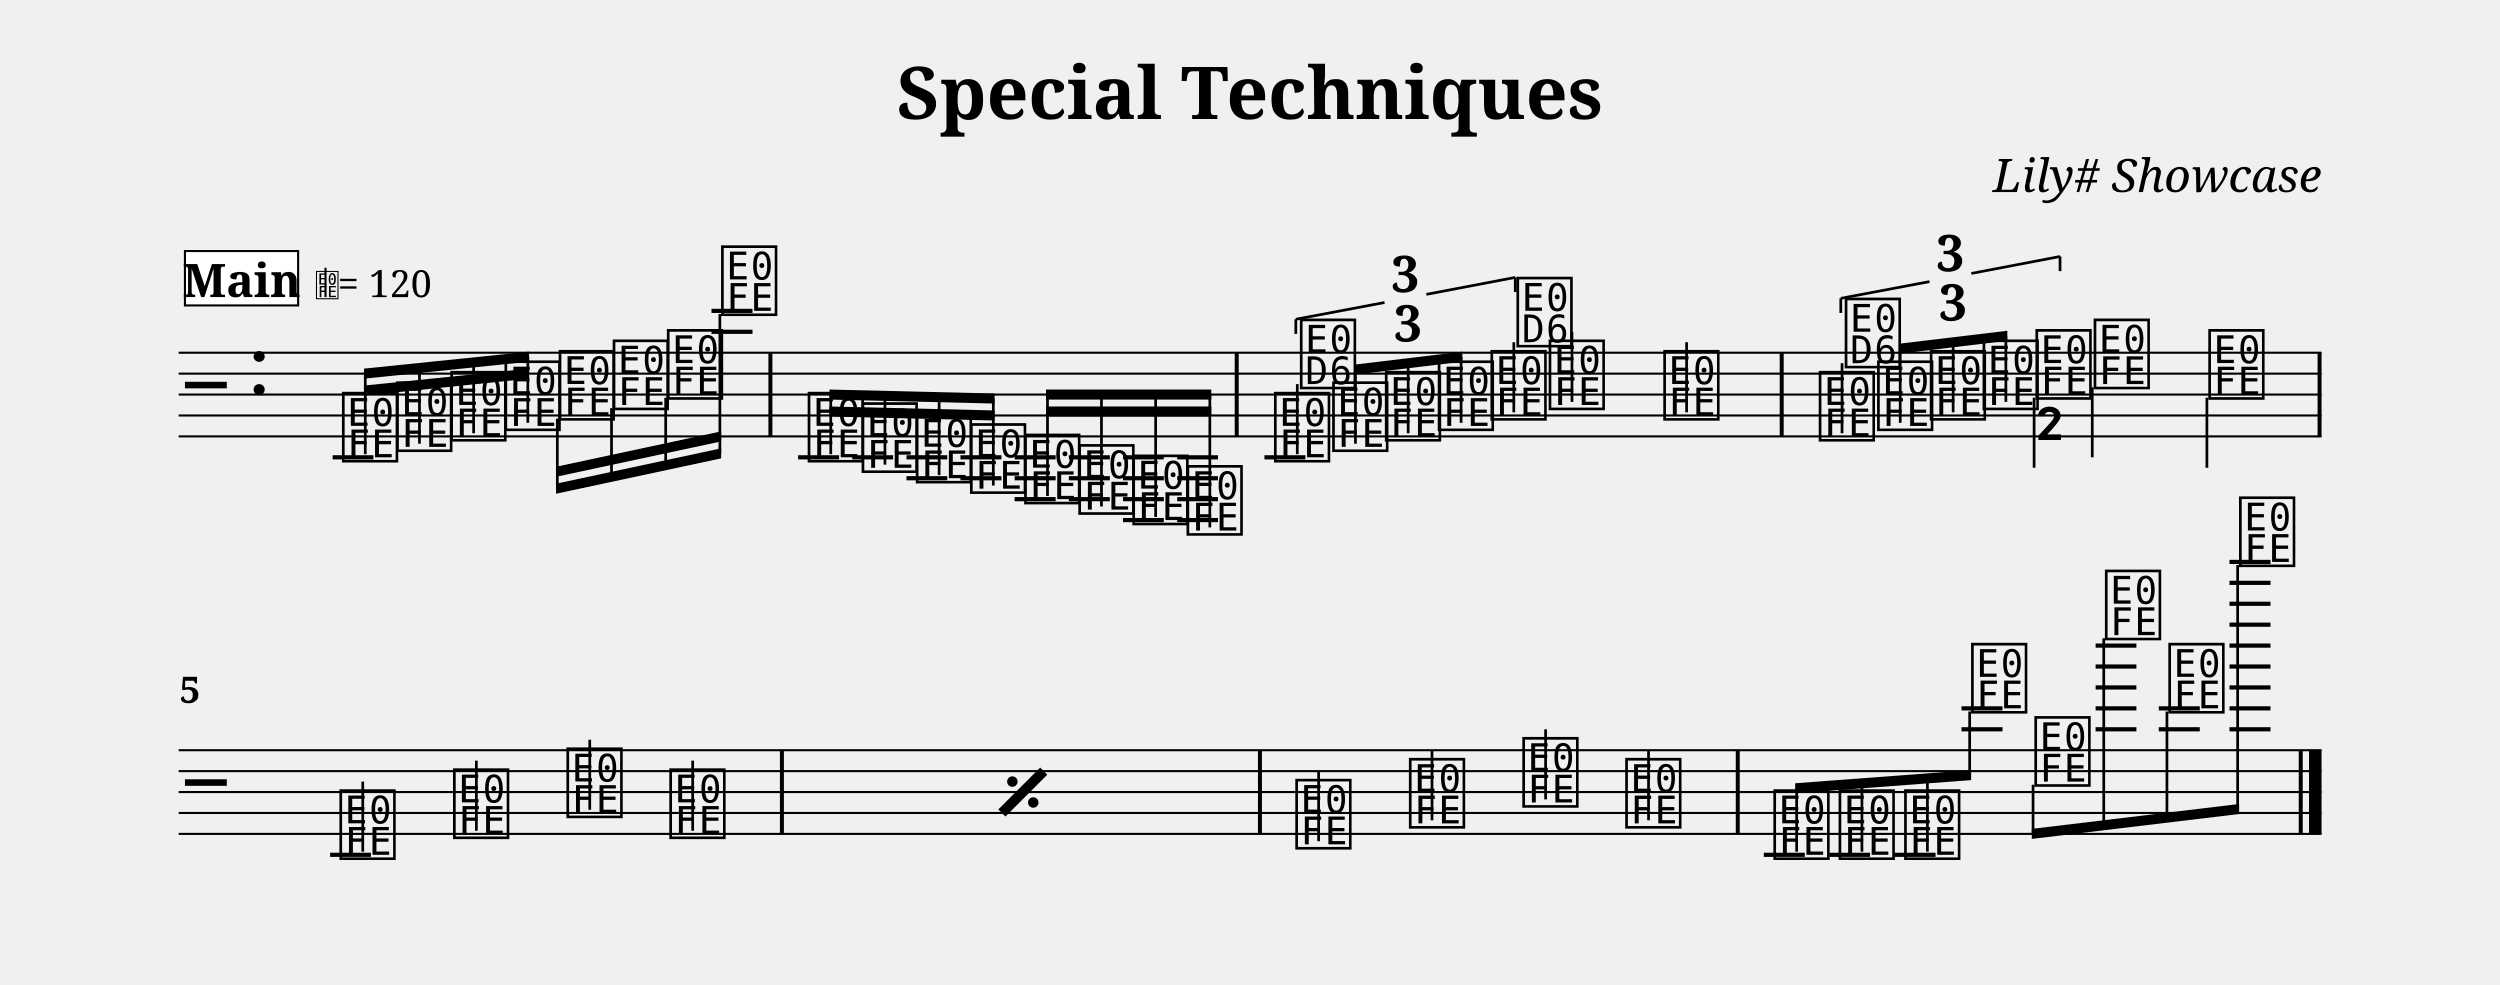
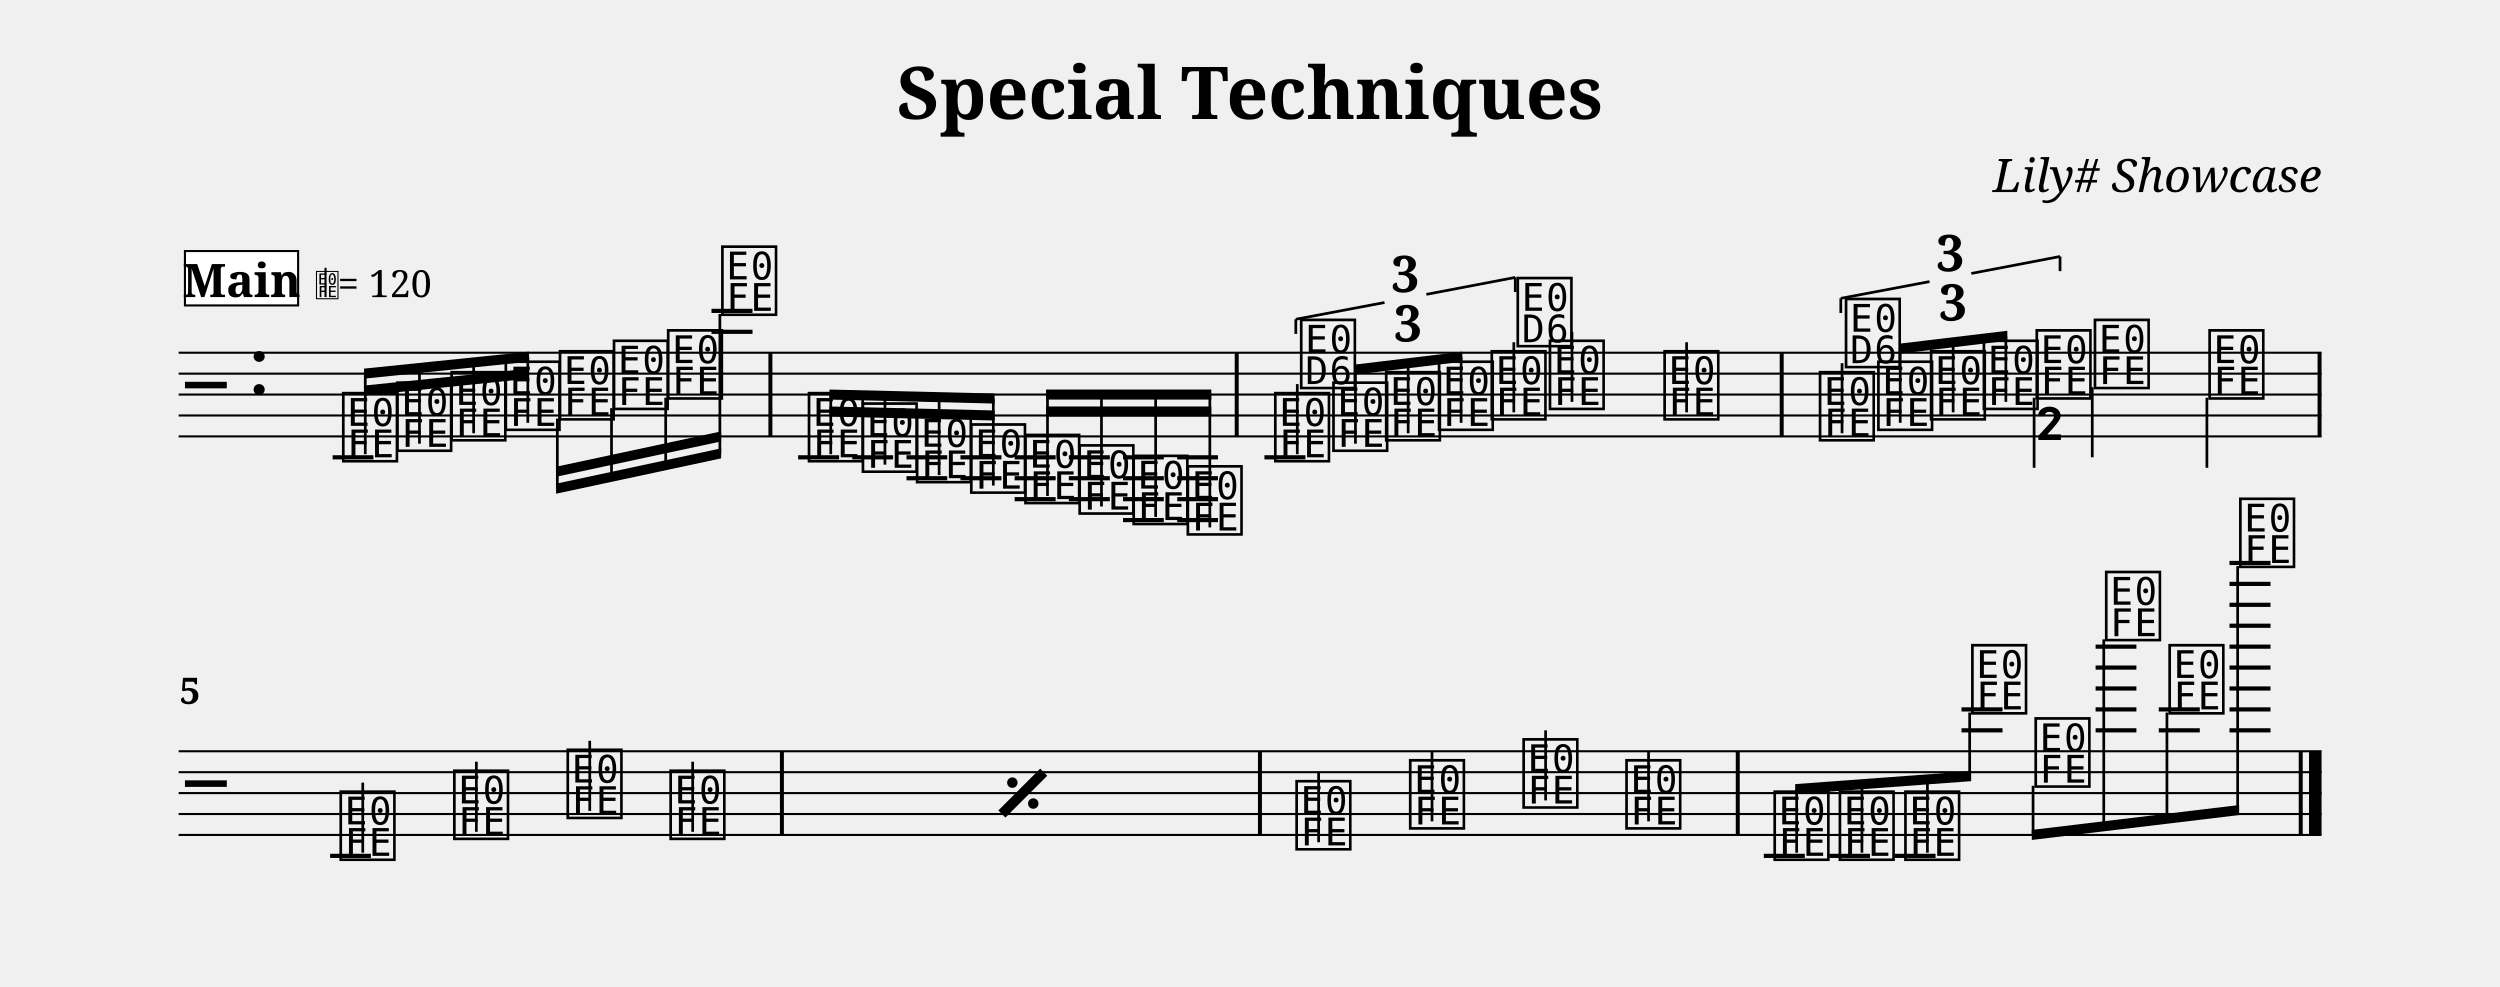
- <svg xmlns="http://www.w3.org/2000/svg" width="1195.0" height="470.6" viewBox="0 0 119.50 47.06" font-family="serif">
+ <svg xmlns="http://www.w3.org/2000/svg" width="1195.0" height="471.5" viewBox="0 0 119.50 47.15" font-family="serif">
  <style>
  @font-face { font-family: 'Emmentaler'; src: local('Emmentaler'); }
  .music { font-family: 'Emmentaler', serif; }
</style>
  <text x="59.75" y="5.69" font-size="3.49" font-weight="bold" text-anchor="middle" data-pos="105">Special Techniques</text>
  <text x="110.97" y="9.18" font-size="2.20" font-style="italic" text-anchor="end" data-pos="135">Lily# Showcase</text>
  <g transform="translate(8.54,0.00) scale(1,1)">
    <line x1="0.00" y1="16.86" x2="102.43" y2="16.86" stroke="#000000" stroke-width="0.100" />
    <line x1="0.00" y1="17.86" x2="102.43" y2="17.86" stroke="#000000" stroke-width="0.100" />
    <line x1="0.00" y1="18.86" x2="102.43" y2="18.86" stroke="#000000" stroke-width="0.100" />
    <line x1="0.00" y1="19.86" x2="102.43" y2="19.86" stroke="#000000" stroke-width="0.100" />
    <line x1="0.00" y1="20.86" x2="102.43" y2="20.86" stroke="#000000" stroke-width="0.100" />
    <text class="music" x="0.30" y="19.86" font-size="4.00"></text>
    <text class="music" x="3.30" y="18.86" font-size="4.00" data-pos="163"></text>
    <line x1="7.36" y1="21.86" x2="9.31" y2="21.86" stroke="#000000" stroke-width="0.200" />
    <line x1="25.47" y1="15.86" x2="27.43" y2="15.86" stroke="#000000" stroke-width="0.200" />
    <line x1="25.47" y1="14.86" x2="27.43" y2="14.86" stroke="#000000" stroke-width="0.200" />
    <line x1="29.61" y1="21.86" x2="31.57" y2="21.86" stroke="#000000" stroke-width="0.200" />
    <line x1="32.20" y1="21.86" x2="34.15" y2="21.86" stroke="#000000" stroke-width="0.200" />
    <line x1="34.79" y1="21.86" x2="36.74" y2="21.86" stroke="#000000" stroke-width="0.200" />
    <line x1="34.79" y1="22.86" x2="36.74" y2="22.86" stroke="#000000" stroke-width="0.200" />
    <line x1="37.37" y1="21.86" x2="39.33" y2="21.86" stroke="#000000" stroke-width="0.200" />
    <line x1="37.37" y1="22.86" x2="39.33" y2="22.86" stroke="#000000" stroke-width="0.200" />
    <line x1="39.96" y1="21.86" x2="41.92" y2="21.86" stroke="#000000" stroke-width="0.200" />
    <line x1="39.96" y1="22.86" x2="41.92" y2="22.86" stroke="#000000" stroke-width="0.200" />
    <line x1="39.96" y1="23.86" x2="41.92" y2="23.86" stroke="#000000" stroke-width="0.200" />
    <line x1="42.55" y1="21.86" x2="44.51" y2="21.86" stroke="#000000" stroke-width="0.200" />
    <line x1="42.55" y1="22.86" x2="44.51" y2="22.86" stroke="#000000" stroke-width="0.200" />
    <line x1="42.55" y1="23.86" x2="44.51" y2="23.86" stroke="#000000" stroke-width="0.200" />
    <line x1="45.14" y1="21.86" x2="47.09" y2="21.86" stroke="#000000" stroke-width="0.200" />
    <line x1="45.14" y1="22.86" x2="47.09" y2="22.86" stroke="#000000" stroke-width="0.200" />
    <line x1="45.14" y1="23.86" x2="47.09" y2="23.86" stroke="#000000" stroke-width="0.200" />
    <line x1="45.14" y1="24.86" x2="47.09" y2="24.86" stroke="#000000" stroke-width="0.200" />
    <line x1="47.73" y1="21.86" x2="49.68" y2="21.86" stroke="#000000" stroke-width="0.200" />
    <line x1="47.73" y1="22.86" x2="49.68" y2="22.86" stroke="#000000" stroke-width="0.200" />
    <line x1="47.73" y1="23.86" x2="49.68" y2="23.86" stroke="#000000" stroke-width="0.200" />
    <line x1="47.73" y1="24.86" x2="49.68" y2="24.86" stroke="#000000" stroke-width="0.200" />
    <line x1="51.90" y1="21.86" x2="53.86" y2="21.86" stroke="#000000" stroke-width="0.200" />
    <text class="music" x="7.68" y="21.86" font-size="4.00" data-pos="222"></text>
    <text class="music" x="10.27" y="21.36" font-size="4.00" data-pos="296"></text>
    <text class="music" x="12.86" y="20.86" font-size="4.00" data-pos="298"></text>
    <text class="music" x="15.45" y="20.36" font-size="4.00" data-pos="300"></text>
    <text class="music" x="18.04" y="19.86" font-size="4.00" data-pos="302"></text>
    <text class="music" x="20.62" y="19.36" font-size="4.00" data-pos="304"></text>
    <text class="music" x="23.21" y="18.86" font-size="4.00" data-pos="306"></text>
    <text class="music" x="25.80" y="14.86" font-size="4.00" data-pos="308"></text>
    <text class="music" x="29.94" y="21.86" font-size="4.00" data-pos="338"></text>
    <text class="music" x="32.52" y="22.36" font-size="4.00" data-pos="410"></text>
    <text class="music" x="35.11" y="22.86" font-size="4.00" data-pos="412"></text>
    <text class="music" x="37.70" y="23.36" font-size="4.00" data-pos="414"></text>
    <text class="music" x="40.29" y="23.86" font-size="4.00" data-pos="416"></text>
    <text class="music" x="42.88" y="24.36" font-size="4.00" data-pos="418"></text>
    <text class="music" x="45.46" y="24.86" font-size="4.00" data-pos="420"></text>
    <text class="music" x="48.05" y="25.36" font-size="4.00" data-pos="422"></text>
    <text class="music" x="52.23" y="21.86" font-size="4.00" data-pos="514"></text>
    <line x1="53.47" y1="21.71" x2="53.47" y2="18.36" stroke="#000000" stroke-width="0.130" />
    <text class="music" x="53.47" y="18.36" font-size="4.00"></text>
    <text class="music" x="55.01" y="21.36" font-size="4.00" data-pos="530"></text>
    <text class="music" x="57.53" y="20.86" font-size="4.00" data-pos="533"></text>
    <text class="music" x="60.06" y="20.36" font-size="4.00" data-pos="535"></text>
    <text class="music" x="62.58" y="19.86" font-size="4.00" data-pos="539"></text>
    <line x1="63.82" y1="19.71" x2="63.82" y2="16.36" stroke="#000000" stroke-width="0.130" />
    <text class="music" x="63.82" y="16.36" font-size="4.00"></text>
    <text class="music" x="65.36" y="19.36" font-size="4.00" data-pos="543"></text>
    <line x1="66.60" y1="19.21" x2="66.60" y2="15.86" stroke="#000000" stroke-width="0.130" />
    <text class="music" x="70.84" y="19.86" font-size="4.00" data-pos="546"></text>
    <line x1="72.08" y1="19.71" x2="72.08" y2="16.36" stroke="#000000" stroke-width="0.130" />
    <text class="music" x="78.27" y="20.86" font-size="4.00" data-pos="565"></text>
    <line x1="79.51" y1="20.71" x2="79.51" y2="17.36" stroke="#000000" stroke-width="0.130" />
    <text class="music" x="79.51" y="17.36" font-size="4.00"></text>
    <text class="music" x="81.06" y="20.36" font-size="4.00" data-pos="581"></text>
    <text class="music" x="83.58" y="19.86" font-size="4.00" data-pos="584"></text>
    <text class="music" x="86.10" y="19.36" font-size="4.00" data-pos="586"></text>
    <text class="music" x="88.63" y="18.86" font-size="4.00" data-pos="590"></text>
    <line x1="88.69" y1="19.01" x2="88.69" y2="22.36" stroke="#000000" stroke-width="0.130" />
    <text class="music" x="88.69" y="22.36" font-size="4.00"></text>
    <text class="music" x="91.41" y="18.36" font-size="4.00" data-pos="594"></text>
    <line x1="91.47" y1="18.51" x2="91.47" y2="21.86" stroke="#000000" stroke-width="0.130" />
    <text class="music" x="96.89" y="18.86" font-size="4.00" data-pos="597"></text>
    <line x1="96.95" y1="19.01" x2="96.95" y2="22.36" stroke="#000000" stroke-width="0.130" />
    <rect x="28.19" y="16.86" width="0.19" height="4.00" data-pos="311" />
    <rect x="50.48" y="16.86" width="0.19" height="4.00" data-pos="424" />
    <rect x="76.53" y="16.86" width="0.19" height="4.00" data-pos="548" />
    <rect x="102.24" y="16.86" width="0.19" height="4.00" data-pos="599" />
    <polygon points="8.86,18.43 16.75,17.62 16.75,18.10 8.86,18.91" />
    <polygon points="8.86,17.62 16.75,16.81 16.75,17.29 8.86,18.10" />
    <line x1="8.92" y1="21.71" x2="8.92" y2="17.86" stroke="#000000" stroke-width="0.130" />
    <line x1="11.51" y1="21.21" x2="11.51" y2="17.59" stroke="#000000" stroke-width="0.130" />
    <line x1="14.10" y1="20.71" x2="14.10" y2="17.33" stroke="#000000" stroke-width="0.130" />
    <line x1="16.69" y1="20.21" x2="16.69" y2="17.06" stroke="#000000" stroke-width="0.130" />
    <polygon points="18.04,23.12 25.93,21.43 25.93,21.91 18.04,23.60" />
    <polygon points="18.04,22.31 25.93,20.62 25.93,21.10 18.04,22.79" />
    <line x1="18.10" y1="20.01" x2="18.10" y2="23.35" stroke="#000000" stroke-width="0.130" />
    <line x1="20.69" y1="19.51" x2="20.69" y2="22.80" stroke="#000000" stroke-width="0.130" />
    <line x1="23.28" y1="19.01" x2="23.28" y2="22.24" stroke="#000000" stroke-width="0.130" />
    <line x1="25.87" y1="15.01" x2="25.87" y2="21.69" stroke="#000000" stroke-width="0.130" />
    <polygon points="31.11,19.43 39.00,19.62 39.00,20.10 31.11,19.91" />
    <polygon points="31.11,18.62 39.00,18.81 39.00,19.29 31.11,19.10" />
    <line x1="31.17" y1="21.71" x2="31.17" y2="18.87" stroke="#000000" stroke-width="0.130" />
    <line x1="33.76" y1="22.21" x2="33.76" y2="18.93" stroke="#000000" stroke-width="0.130" />
    <line x1="36.35" y1="22.71" x2="36.35" y2="18.99" stroke="#000000" stroke-width="0.130" />
    <line x1="38.94" y1="23.21" x2="38.94" y2="19.05" stroke="#000000" stroke-width="0.130" />
    <polygon points="41.46,19.43 49.36,19.43 49.36,19.91 41.46,19.91" />
    <polygon points="41.46,18.62 49.36,18.62 49.36,19.10 41.46,19.10" />
    <line x1="41.53" y1="23.71" x2="41.53" y2="18.86" stroke="#000000" stroke-width="0.130" />
    <line x1="44.11" y1="24.21" x2="44.11" y2="18.86" stroke="#000000" stroke-width="0.130" />
    <line x1="46.70" y1="24.71" x2="46.70" y2="18.86" stroke="#000000" stroke-width="0.130" />
    <line x1="49.29" y1="25.21" x2="49.29" y2="18.86" stroke="#000000" stroke-width="0.130" />
    <polygon points="56.19,17.43 61.36,16.81 61.36,17.29 56.19,17.91" />
    <line x1="56.25" y1="21.21" x2="56.25" y2="17.67" stroke="#000000" stroke-width="0.130" />
    <line x1="58.77" y1="20.71" x2="58.77" y2="17.36" stroke="#000000" stroke-width="0.130" />
    <line x1="61.30" y1="20.21" x2="61.30" y2="17.06" stroke="#000000" stroke-width="0.130" />
    <polygon points="82.23,16.43 87.41,15.81 87.41,16.29 82.23,16.91" />
    <line x1="82.29" y1="20.21" x2="82.29" y2="16.67" stroke="#000000" stroke-width="0.130" />
    <line x1="84.82" y1="19.71" x2="84.82" y2="16.36" stroke="#000000" stroke-width="0.130" />
    <line x1="87.34" y1="19.21" x2="87.34" y2="16.06" stroke="#000000" stroke-width="0.130" />
-     <line x1="0.00" y1="35.86" x2="102.43" y2="35.86" stroke="#000000" stroke-width="0.100" />
-     <line x1="0.00" y1="36.86" x2="102.43" y2="36.86" stroke="#000000" stroke-width="0.100" />
-     <line x1="0.00" y1="37.86" x2="102.43" y2="37.86" stroke="#000000" stroke-width="0.100" />
-     <line x1="0.00" y1="38.86" x2="102.43" y2="38.86" stroke="#000000" stroke-width="0.100" />
-     <line x1="0.00" y1="39.86" x2="102.43" y2="39.86" stroke="#000000" stroke-width="0.100" />
-     <text class="music" x="0.30" y="38.86" font-size="4.00"></text>
-     <line x1="7.24" y1="40.86" x2="9.19" y2="40.86" stroke="#000000" stroke-width="0.200" />
-     <line x1="75.77" y1="40.86" x2="77.73" y2="40.86" stroke="#000000" stroke-width="0.200" />
-     <line x1="78.90" y1="40.86" x2="80.85" y2="40.86" stroke="#000000" stroke-width="0.200" />
-     <line x1="82.02" y1="40.86" x2="83.98" y2="40.86" stroke="#000000" stroke-width="0.200" />
-     <line x1="85.22" y1="34.86" x2="87.18" y2="34.86" stroke="#000000" stroke-width="0.200" />
-     <line x1="85.22" y1="33.86" x2="87.18" y2="33.86" stroke="#000000" stroke-width="0.200" />
-     <line x1="91.63" y1="34.86" x2="93.58" y2="34.86" stroke="#000000" stroke-width="0.200" />
-     <line x1="91.63" y1="33.86" x2="93.58" y2="33.86" stroke="#000000" stroke-width="0.200" />
-     <line x1="91.63" y1="32.86" x2="93.58" y2="32.86" stroke="#000000" stroke-width="0.200" />
-     <line x1="91.63" y1="31.86" x2="93.58" y2="31.86" stroke="#000000" stroke-width="0.200" />
-     <line x1="91.63" y1="30.86" x2="93.58" y2="30.86" stroke="#000000" stroke-width="0.200" />
-     <line x1="94.65" y1="34.86" x2="96.61" y2="34.86" stroke="#000000" stroke-width="0.200" />
-     <line x1="94.65" y1="33.86" x2="96.61" y2="33.86" stroke="#000000" stroke-width="0.200" />
-     <line x1="98.03" y1="34.86" x2="99.99" y2="34.86" stroke="#000000" stroke-width="0.200" />
-     <line x1="98.03" y1="33.86" x2="99.99" y2="33.86" stroke="#000000" stroke-width="0.200" />
-     <line x1="98.03" y1="32.86" x2="99.99" y2="32.86" stroke="#000000" stroke-width="0.200" />
-     <line x1="98.03" y1="31.86" x2="99.99" y2="31.86" stroke="#000000" stroke-width="0.200" />
-     <line x1="98.03" y1="30.86" x2="99.99" y2="30.86" stroke="#000000" stroke-width="0.200" />
-     <line x1="98.03" y1="29.86" x2="99.99" y2="29.86" stroke="#000000" stroke-width="0.200" />
-     <line x1="98.03" y1="28.86" x2="99.99" y2="28.86" stroke="#000000" stroke-width="0.200" />
-     <line x1="98.03" y1="27.86" x2="99.99" y2="27.86" stroke="#000000" stroke-width="0.200" />
-     <line x1="98.03" y1="26.86" x2="99.99" y2="26.86" stroke="#000000" stroke-width="0.200" />
-     <text class="music" x="7.56" y="40.86" font-size="4.00" data-pos="697"></text>
-     <line x1="8.80" y1="40.71" x2="8.80" y2="37.36" stroke="#000000" stroke-width="0.130" />
-     <text class="music" x="12.99" y="39.86" font-size="4.00" data-pos="700"></text>
-     <line x1="14.23" y1="39.71" x2="14.23" y2="36.36" stroke="#000000" stroke-width="0.130" />
-     <text class="music" x="18.41" y="38.86" font-size="4.00" data-pos="702"></text>
-     <line x1="19.65" y1="38.71" x2="19.65" y2="35.36" stroke="#000000" stroke-width="0.130" />
-     <text class="music" x="23.33" y="39.86" font-size="4.00" data-pos="704"></text>
-     <line x1="24.57" y1="39.71" x2="24.57" y2="36.36" stroke="#000000" stroke-width="0.130" />
-     <text class="music" x="53.25" y="40.36" font-size="4.00" data-pos="710"></text>
-     <line x1="54.49" y1="40.21" x2="54.49" y2="36.86" stroke="#000000" stroke-width="0.130" />
-     <text class="music" x="58.68" y="39.36" font-size="4.00" data-pos="715"></text>
-     <line x1="59.91" y1="39.21" x2="59.91" y2="35.86" stroke="#000000" stroke-width="0.130" />
-     <text class="music" x="64.10" y="38.36" font-size="4.00" data-pos="717"></text>
-     <line x1="65.34" y1="38.21" x2="65.34" y2="34.86" stroke="#000000" stroke-width="0.130" />
-     <text class="music" x="69.02" y="39.36" font-size="4.00" data-pos="719"></text>
-     <line x1="70.26" y1="39.21" x2="70.26" y2="35.86" stroke="#000000" stroke-width="0.130" />
-     <text class="music" x="76.10" y="40.86" font-size="4.00" data-pos="745"></text>
-     <text class="music" x="79.22" y="40.86" font-size="4.00" data-pos="801"></text>
-     <text class="music" x="82.35" y="40.86" font-size="4.00" data-pos="803"></text>
-     <text class="music" x="85.55" y="33.86" font-size="4.00" data-pos="805"></text>
-     <text class="music" x="88.58" y="37.36" font-size="4.00" data-pos="809"></text>
-     <text class="music" x="91.95" y="30.36" font-size="4.00" data-pos="812"></text>
-     <text class="music" x="94.98" y="33.86" font-size="4.00" data-pos="816"></text>
-     <text class="music" x="98.36" y="26.86" font-size="4.00" data-pos="819"></text>
-     <rect x="28.74" y="35.86" width="0.19" height="4.00" data-pos="705" />
-     <rect x="51.59" y="35.86" width="0.19" height="4.00" data-pos="708" />
-     <rect x="74.43" y="35.86" width="0.19" height="4.00" data-pos="721" />
-     <rect x="101.34" y="35.86" width="0.19" height="4.00" data-pos="823" />
-     <rect x="101.83" y="35.86" width="0.60" height="4.00" data-pos="823" />
-     <polygon points="77.27,37.44 85.68,36.81 85.68,37.29 77.27,37.92" />
-     <line x1="77.34" y1="40.71" x2="77.34" y2="37.67" stroke="#000000" stroke-width="0.130" />
-     <line x1="80.46" y1="40.71" x2="80.46" y2="37.44" stroke="#000000" stroke-width="0.130" />
-     <line x1="83.59" y1="40.71" x2="83.59" y2="37.21" stroke="#000000" stroke-width="0.130" />
-     <line x1="85.61" y1="34.01" x2="85.61" y2="37.06" stroke="#000000" stroke-width="0.130" />
-     <polygon points="88.58,39.62 98.49,38.43 98.49,38.91 88.58,40.10" />
-     <line x1="88.64" y1="37.51" x2="88.64" y2="39.86" stroke="#000000" stroke-width="0.130" />
-     <line x1="92.02" y1="30.51" x2="92.02" y2="39.45" stroke="#000000" stroke-width="0.130" />
-     <line x1="95.04" y1="34.01" x2="95.04" y2="39.09" stroke="#000000" stroke-width="0.130" />
-     <line x1="98.42" y1="27.01" x2="98.42" y2="38.68" stroke="#000000" stroke-width="0.130" />
+     <line x1="0.00" y1="35.91" x2="102.43" y2="35.91" stroke="#000000" stroke-width="0.100" />
+     <line x1="0.00" y1="36.91" x2="102.43" y2="36.91" stroke="#000000" stroke-width="0.100" />
+     <line x1="0.00" y1="37.91" x2="102.43" y2="37.91" stroke="#000000" stroke-width="0.100" />
+     <line x1="0.00" y1="38.91" x2="102.43" y2="38.91" stroke="#000000" stroke-width="0.100" />
+     <line x1="0.00" y1="39.91" x2="102.43" y2="39.91" stroke="#000000" stroke-width="0.100" />
+     <text class="music" x="0.30" y="38.91" font-size="4.00"></text>
+     <line x1="7.24" y1="40.91" x2="9.19" y2="40.91" stroke="#000000" stroke-width="0.200" />
+     <line x1="75.77" y1="40.91" x2="77.73" y2="40.91" stroke="#000000" stroke-width="0.200" />
+     <line x1="78.90" y1="40.91" x2="80.85" y2="40.91" stroke="#000000" stroke-width="0.200" />
+     <line x1="82.02" y1="40.91" x2="83.98" y2="40.91" stroke="#000000" stroke-width="0.200" />
+     <line x1="85.22" y1="34.91" x2="87.18" y2="34.91" stroke="#000000" stroke-width="0.200" />
+     <line x1="85.22" y1="33.91" x2="87.18" y2="33.91" stroke="#000000" stroke-width="0.200" />
+     <line x1="91.63" y1="34.91" x2="93.58" y2="34.91" stroke="#000000" stroke-width="0.200" />
+     <line x1="91.63" y1="33.91" x2="93.58" y2="33.91" stroke="#000000" stroke-width="0.200" />
+     <line x1="91.63" y1="32.91" x2="93.58" y2="32.91" stroke="#000000" stroke-width="0.200" />
+     <line x1="91.63" y1="31.91" x2="93.58" y2="31.91" stroke="#000000" stroke-width="0.200" />
+     <line x1="91.63" y1="30.91" x2="93.58" y2="30.91" stroke="#000000" stroke-width="0.200" />
+     <line x1="94.65" y1="34.91" x2="96.61" y2="34.91" stroke="#000000" stroke-width="0.200" />
+     <line x1="94.65" y1="33.91" x2="96.61" y2="33.91" stroke="#000000" stroke-width="0.200" />
+     <line x1="98.03" y1="34.91" x2="99.99" y2="34.91" stroke="#000000" stroke-width="0.200" />
+     <line x1="98.03" y1="33.91" x2="99.99" y2="33.91" stroke="#000000" stroke-width="0.200" />
+     <line x1="98.03" y1="32.91" x2="99.99" y2="32.91" stroke="#000000" stroke-width="0.200" />
+     <line x1="98.03" y1="31.91" x2="99.99" y2="31.91" stroke="#000000" stroke-width="0.200" />
+     <line x1="98.03" y1="30.91" x2="99.99" y2="30.91" stroke="#000000" stroke-width="0.200" />
+     <line x1="98.03" y1="29.91" x2="99.99" y2="29.91" stroke="#000000" stroke-width="0.200" />
+     <line x1="98.03" y1="28.91" x2="99.99" y2="28.91" stroke="#000000" stroke-width="0.200" />
+     <line x1="98.03" y1="27.91" x2="99.99" y2="27.91" stroke="#000000" stroke-width="0.200" />
+     <line x1="98.03" y1="26.91" x2="99.99" y2="26.91" stroke="#000000" stroke-width="0.200" />
+     <text class="music" x="7.56" y="40.91" font-size="4.00" data-pos="697"></text>
+     <line x1="8.80" y1="40.76" x2="8.80" y2="37.41" stroke="#000000" stroke-width="0.130" />
+     <text class="music" x="12.99" y="39.91" font-size="4.00" data-pos="700"></text>
+     <line x1="14.23" y1="39.76" x2="14.23" y2="36.41" stroke="#000000" stroke-width="0.130" />
+     <text class="music" x="18.41" y="38.91" font-size="4.00" data-pos="702"></text>
+     <line x1="19.65" y1="38.76" x2="19.65" y2="35.41" stroke="#000000" stroke-width="0.130" />
+     <text class="music" x="23.33" y="39.91" font-size="4.00" data-pos="704"></text>
+     <line x1="24.57" y1="39.76" x2="24.57" y2="36.41" stroke="#000000" stroke-width="0.130" />
+     <text class="music" x="53.25" y="40.41" font-size="4.00" data-pos="710"></text>
+     <line x1="54.49" y1="40.26" x2="54.49" y2="36.91" stroke="#000000" stroke-width="0.130" />
+     <text class="music" x="58.68" y="39.41" font-size="4.00" data-pos="715"></text>
+     <line x1="59.91" y1="39.26" x2="59.91" y2="35.91" stroke="#000000" stroke-width="0.130" />
+     <text class="music" x="64.10" y="38.41" font-size="4.00" data-pos="717"></text>
+     <line x1="65.34" y1="38.26" x2="65.34" y2="34.91" stroke="#000000" stroke-width="0.130" />
+     <text class="music" x="69.02" y="39.41" font-size="4.00" data-pos="719"></text>
+     <line x1="70.26" y1="39.26" x2="70.26" y2="35.91" stroke="#000000" stroke-width="0.130" />
+     <text class="music" x="76.10" y="40.91" font-size="4.00" data-pos="745"></text>
+     <text class="music" x="79.22" y="40.91" font-size="4.00" data-pos="801"></text>
+     <text class="music" x="82.35" y="40.91" font-size="4.00" data-pos="803"></text>
+     <text class="music" x="85.55" y="33.91" font-size="4.00" data-pos="805"></text>
+     <text class="music" x="88.58" y="37.41" font-size="4.00" data-pos="809"></text>
+     <text class="music" x="91.95" y="30.41" font-size="4.00" data-pos="812"></text>
+     <text class="music" x="94.98" y="33.91" font-size="4.00" data-pos="816"></text>
+     <text class="music" x="98.36" y="26.91" font-size="4.00" data-pos="819"></text>
+     <rect x="28.74" y="35.91" width="0.19" height="4.00" data-pos="705" />
+     <rect x="51.59" y="35.91" width="0.19" height="4.00" data-pos="708" />
+     <rect x="74.43" y="35.91" width="0.19" height="4.00" data-pos="721" />
+     <rect x="101.34" y="35.91" width="0.19" height="4.00" data-pos="823" />
+     <rect x="101.83" y="35.91" width="0.60" height="4.00" data-pos="823" />
+     <polygon points="77.27,37.48 85.68,36.86 85.68,37.34 77.27,37.96" />
+     <line x1="77.34" y1="40.76" x2="77.34" y2="37.72" stroke="#000000" stroke-width="0.130" />
+     <line x1="80.46" y1="40.76" x2="80.46" y2="37.48" stroke="#000000" stroke-width="0.130" />
+     <line x1="83.59" y1="40.76" x2="83.59" y2="37.25" stroke="#000000" stroke-width="0.130" />
+     <line x1="85.61" y1="34.06" x2="85.61" y2="37.10" stroke="#000000" stroke-width="0.130" />
+     <polygon points="88.58,39.67 98.49,38.48 98.49,38.96 88.58,40.15" />
+     <line x1="88.64" y1="37.56" x2="88.64" y2="39.90" stroke="#000000" stroke-width="0.130" />
+     <line x1="92.02" y1="30.56" x2="92.02" y2="39.50" stroke="#000000" stroke-width="0.130" />
+     <line x1="95.04" y1="34.06" x2="95.04" y2="39.13" stroke="#000000" stroke-width="0.130" />
+     <line x1="98.42" y1="27.06" x2="98.42" y2="38.73" stroke="#000000" stroke-width="0.130" />
    <text x="58.77" y="16.32" font-size="2.40" font-weight="bold" text-anchor="middle" data-pos="517">3</text>
    <line x1="53.40" y1="15.26" x2="53.40" y2="15.96" stroke="#000000" stroke-width="0.130" data-pos="451" />
    <line x1="53.40" y1="15.26" x2="57.64" y2="14.46" stroke="#000000" stroke-width="0.130" data-pos="451" />
    <line x1="59.64" y1="14.07" x2="63.89" y2="13.26" stroke="#000000" stroke-width="0.130" data-pos="451" />
    <line x1="63.89" y1="13.26" x2="63.89" y2="13.96" stroke="#000000" stroke-width="0.130" data-pos="451" />
    <text x="58.64" y="13.96" font-size="2.40" font-weight="bold" text-anchor="middle" data-pos="451">3</text>
    <text x="84.82" y="15.32" font-size="2.40" font-weight="bold" text-anchor="middle" data-pos="568">3</text>
    <line x1="79.45" y1="14.26" x2="79.45" y2="14.96" stroke="#000000" stroke-width="0.130" data-pos="550" />
    <line x1="79.45" y1="14.26" x2="83.69" y2="13.46" stroke="#000000" stroke-width="0.130" data-pos="550" />
    <line x1="85.69" y1="13.07" x2="89.93" y2="12.26" stroke="#000000" stroke-width="0.130" data-pos="550" />
    <line x1="89.93" y1="12.26" x2="89.93" y2="12.96" stroke="#000000" stroke-width="0.130" data-pos="550" />
    <text x="84.69" y="12.96" font-size="2.40" font-weight="bold" text-anchor="middle" data-pos="550">3</text>
-     <line x1="39.35" y1="38.86" x2="41.35" y2="36.86" stroke="#000000" stroke-width="0.480" data-pos="627" />
-     <circle cx="39.85" cy="37.36" r="0.25" data-pos="627" />
-     <circle cx="40.85" cy="38.36" r="0.25" data-pos="627" />
-     <text x="0.05" y="33.60" font-size="1.75" font-weight="bold">5</text>
+     <line x1="39.35" y1="38.91" x2="41.35" y2="36.91" stroke="#000000" stroke-width="0.480" data-pos="627" />
+     <circle cx="39.85" cy="37.41" r="0.25" data-pos="627" />
+     <circle cx="40.85" cy="38.41" r="0.25" data-pos="627" />
+     <text x="0.05" y="33.65" font-size="1.75" font-weight="bold">5</text>
    <rect x="0.30" y="12.00" width="5.41" height="2.60" fill="#FFFFFF" stroke="#000000" stroke-width="0.100" data-pos="828" />
    <text x="3.01" y="14.20" font-size="2.20" font-weight="bold" text-anchor="middle" data-pos="828">Main</text>
    <text class="music" x="6.51" y="14.20" font-size="1.60" data-pos="0"></text>
    <line x1="7.02" y1="14.20" x2="7.02" y2="12.80" stroke="#000000" stroke-width="0.100" data-pos="0" />
    <text x="7.61" y="14.20" font-size="1.80" data-pos="0">= 120</text>
  </g>
</svg>
